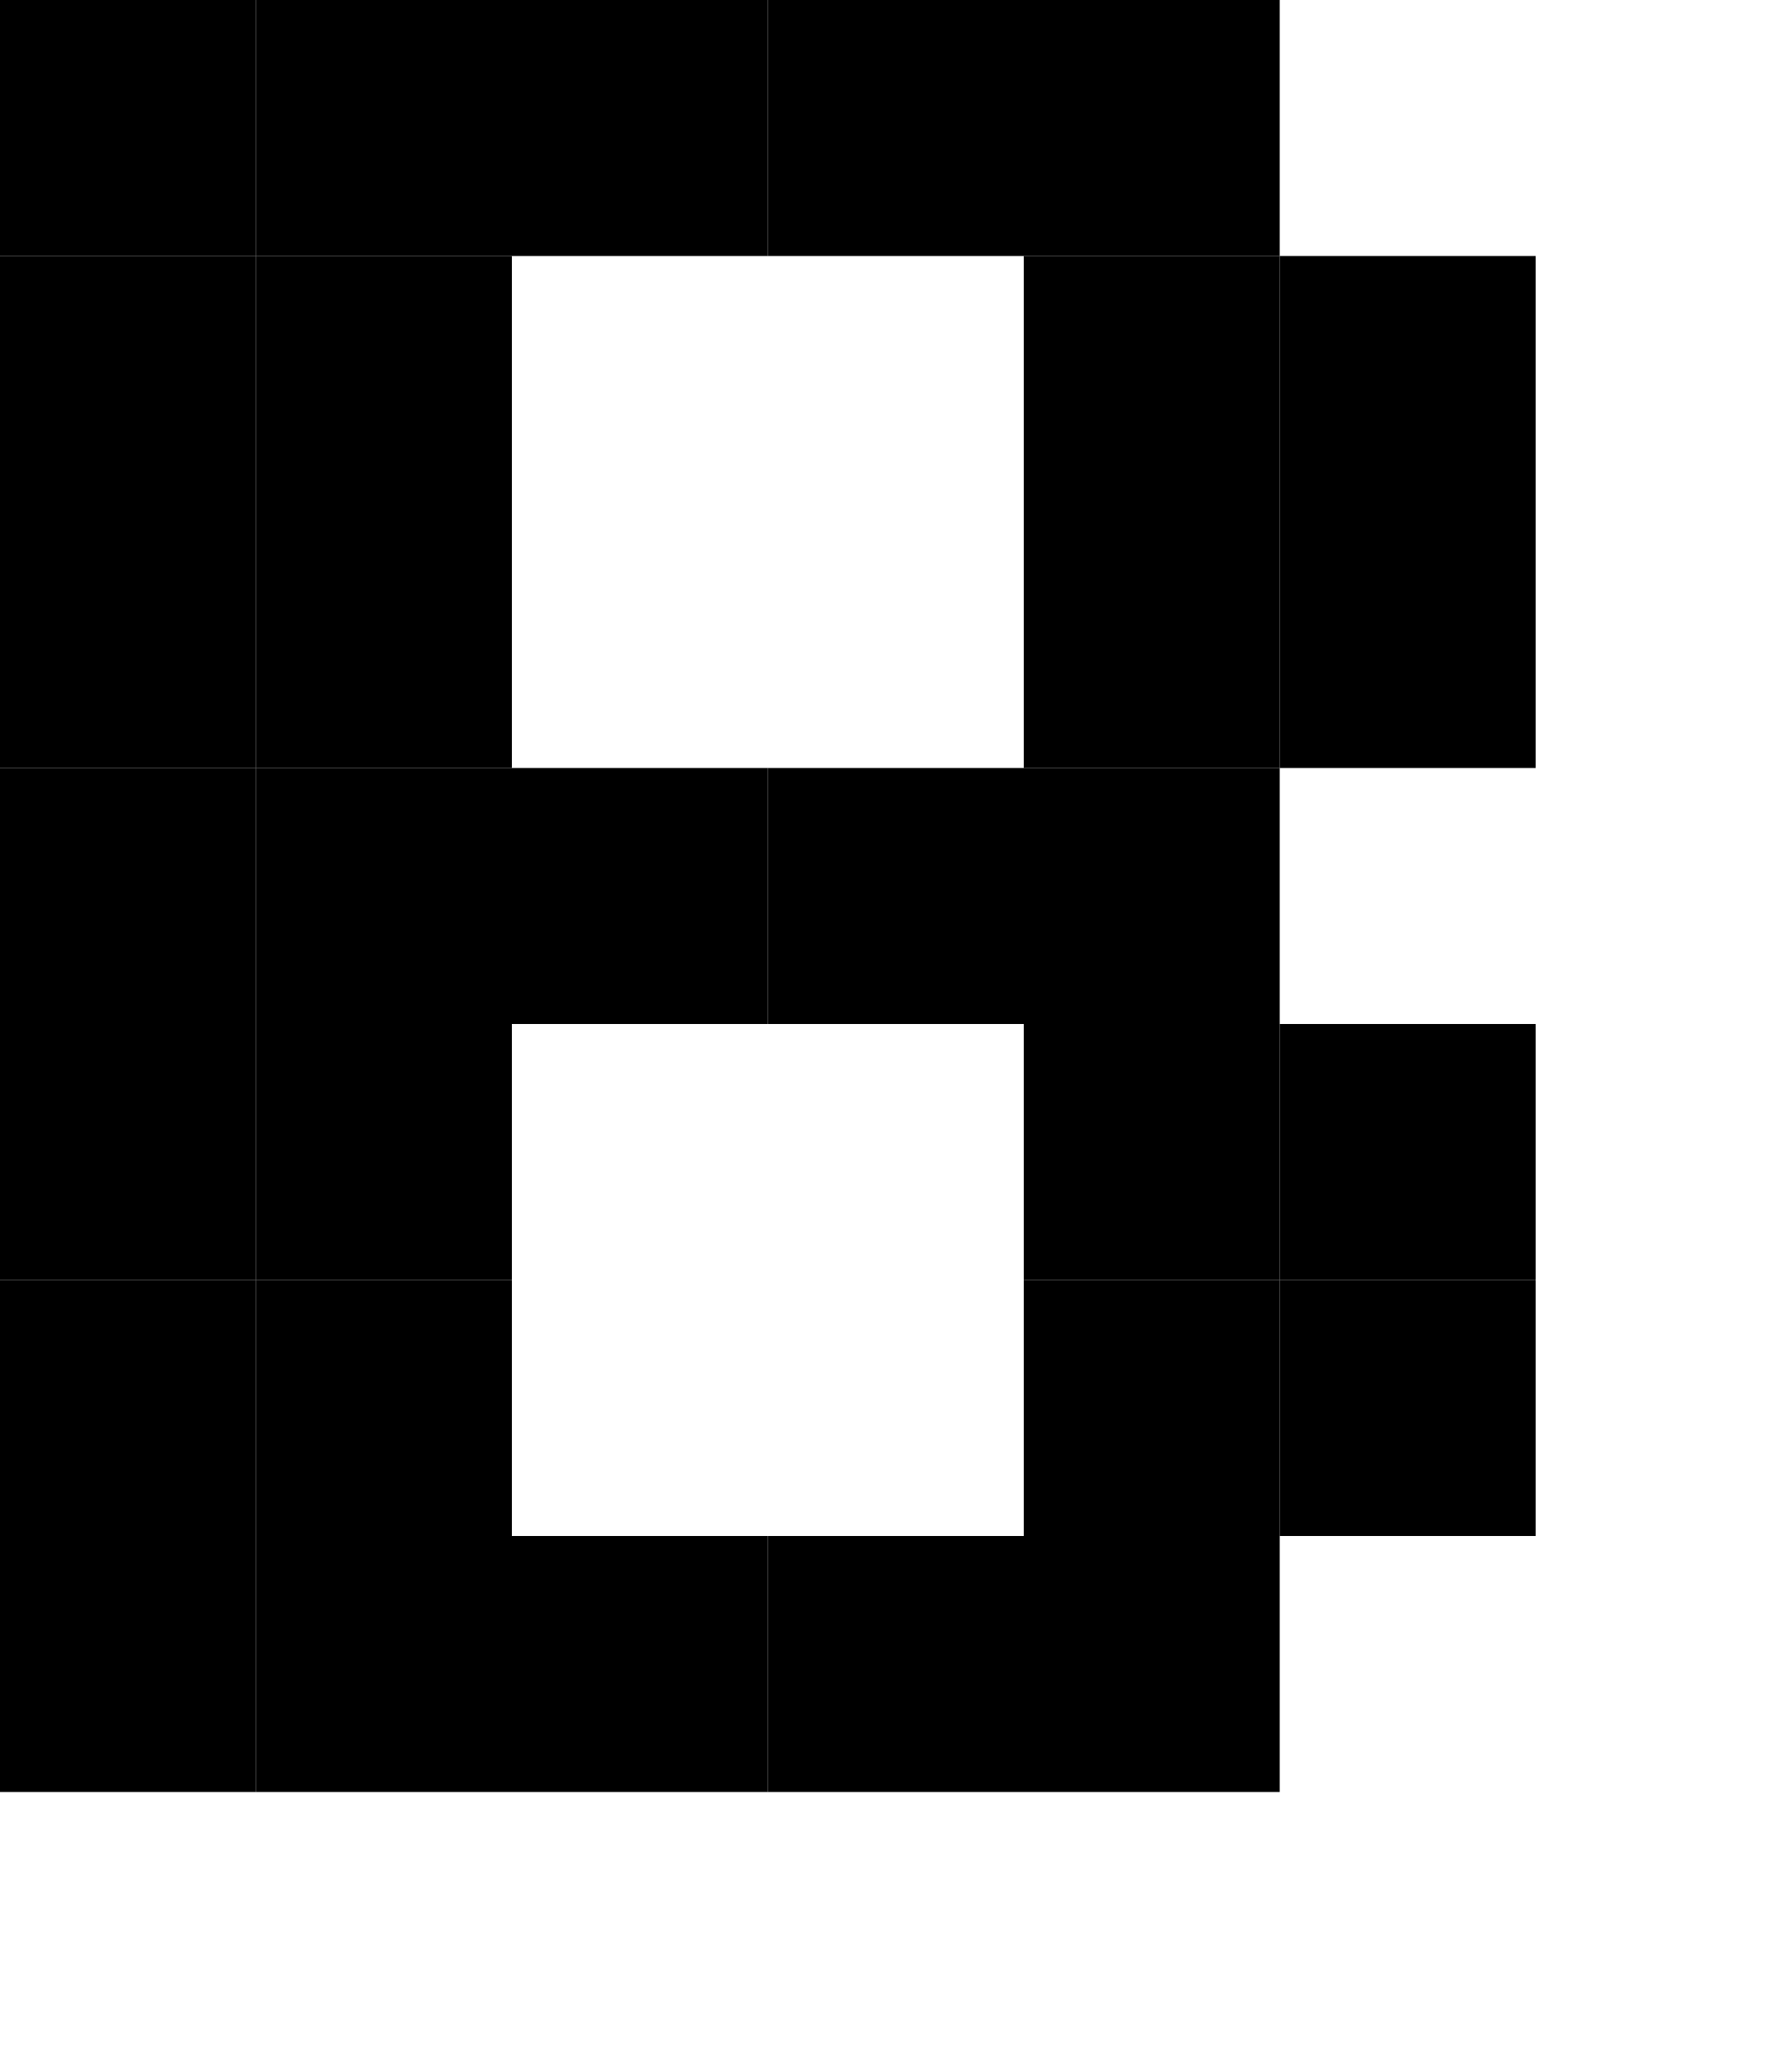
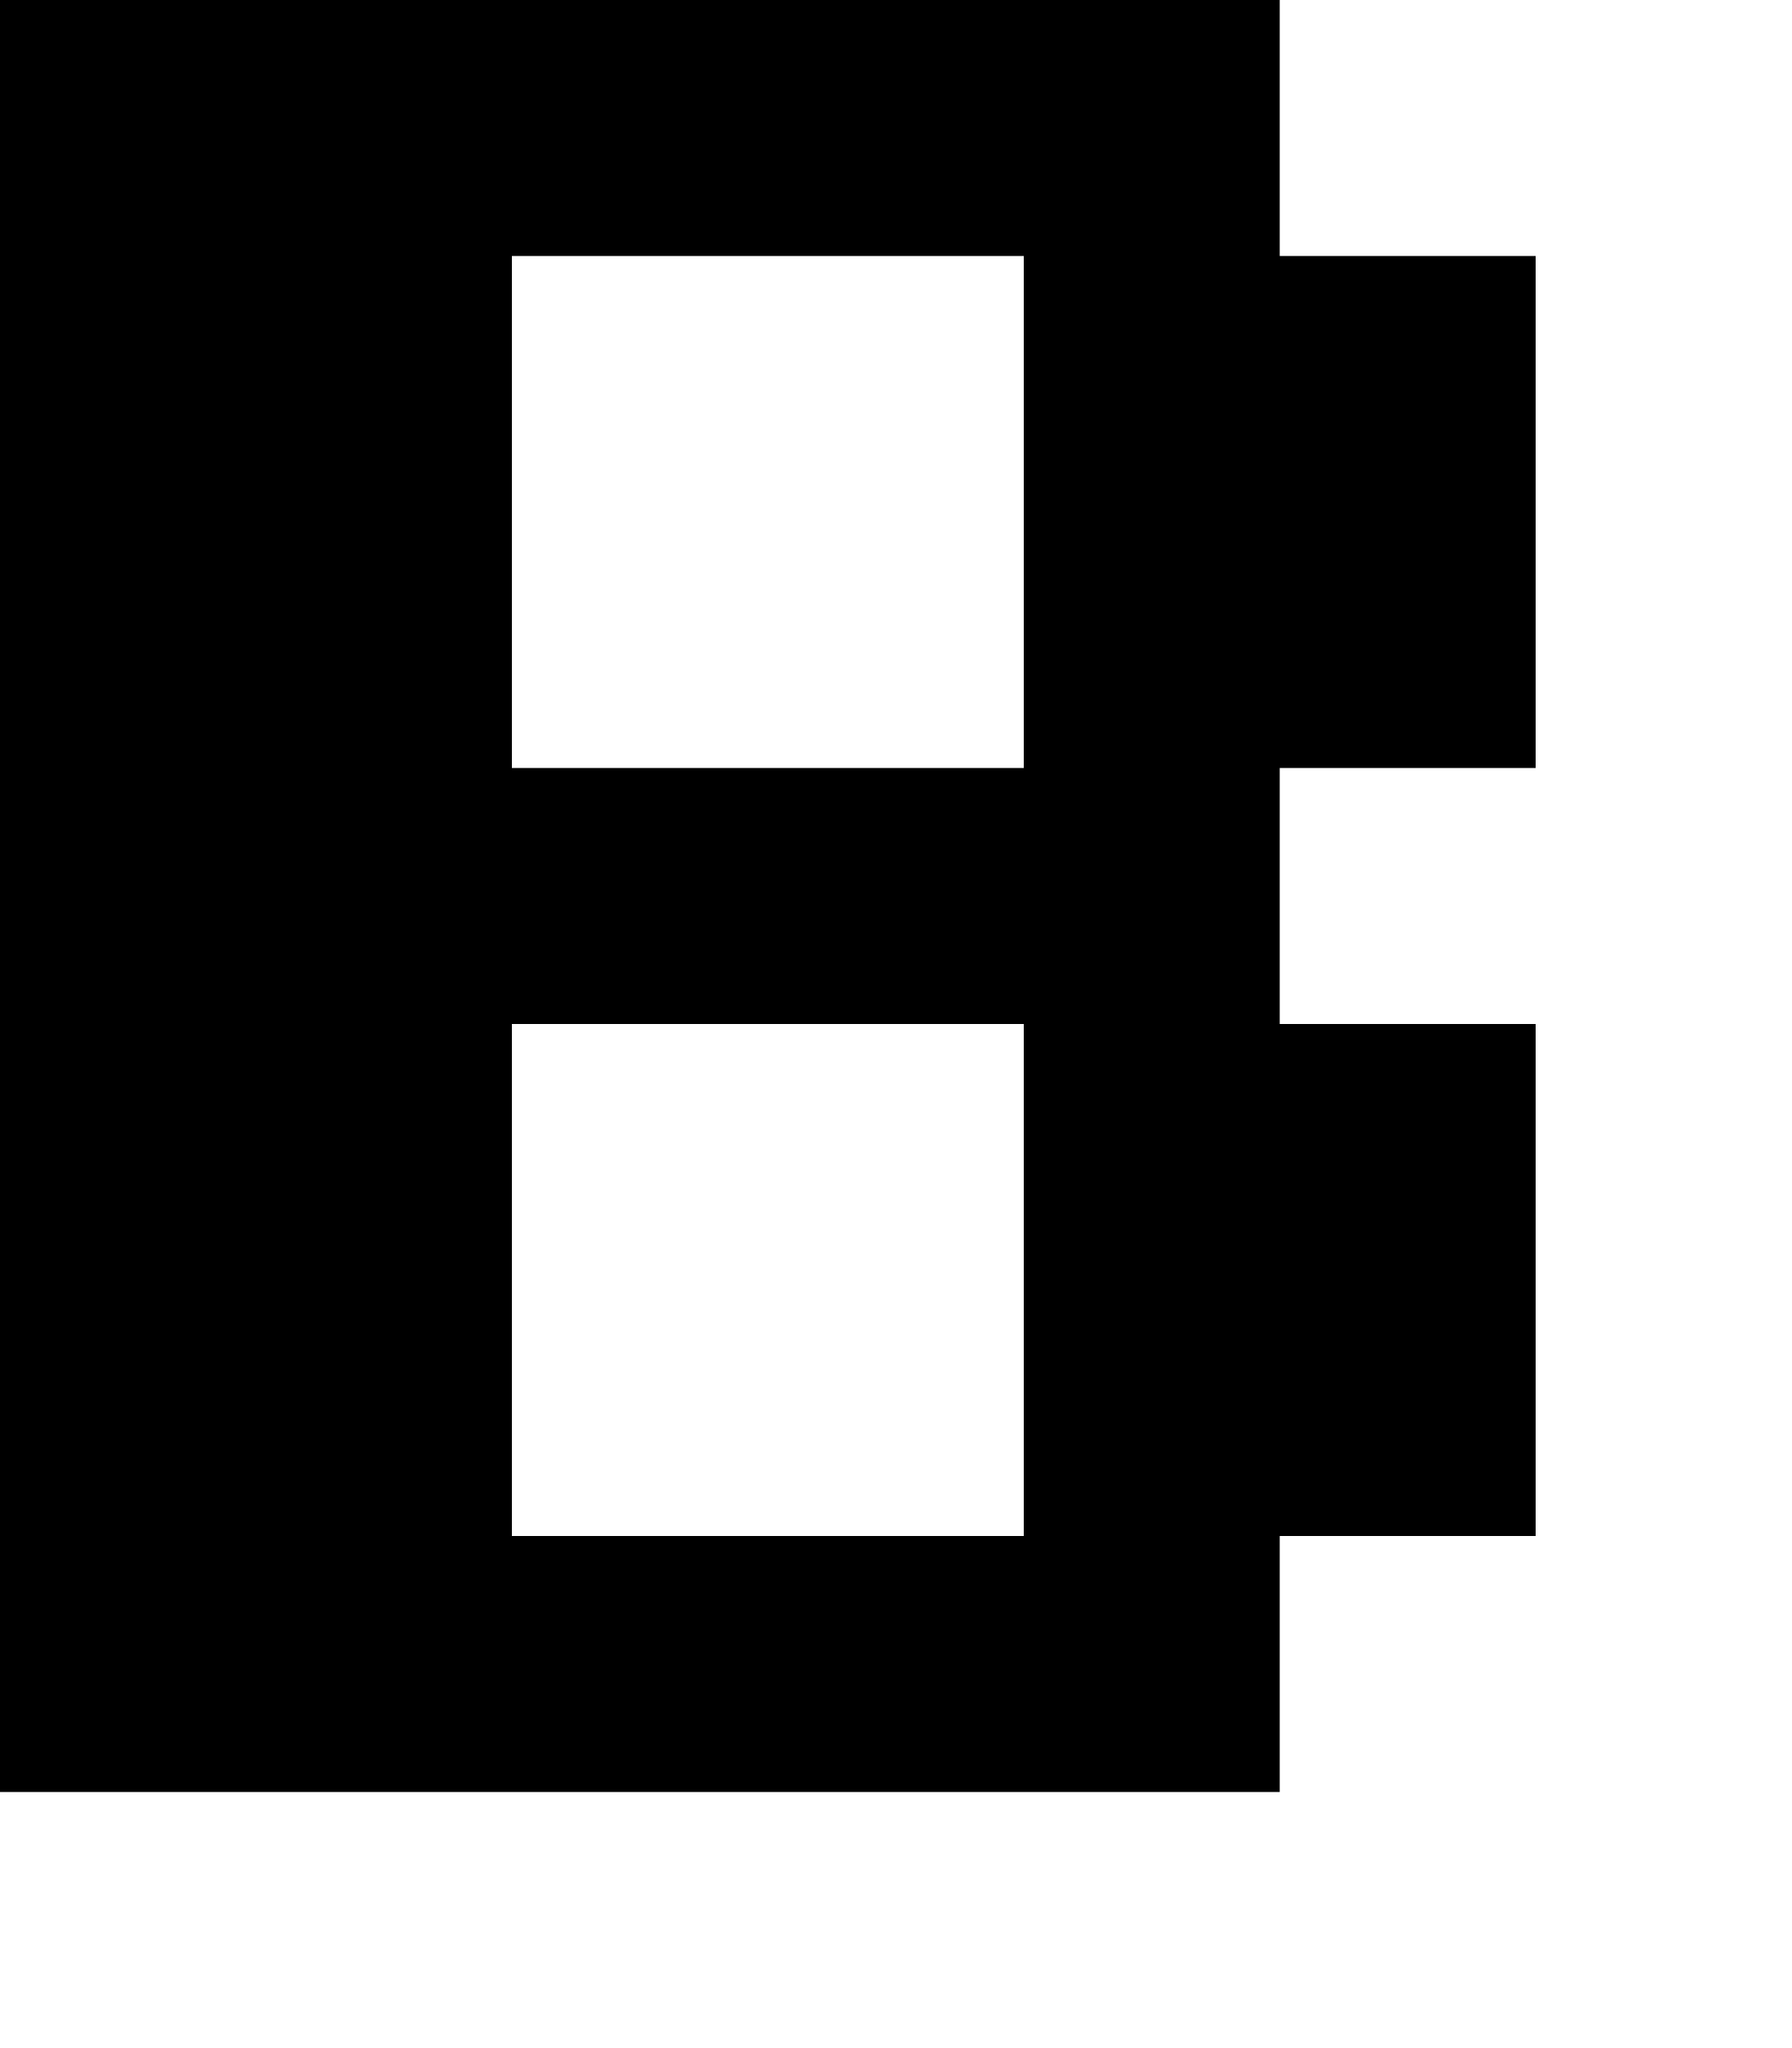
- <svg xmlns="http://www.w3.org/2000/svg" width="7px" height="8px" version="1.2" baseProfile="tiny" viewBox="0 0 7 8">
-   <g fill="#000">
-     <rect width="1" height="1" fill="#000" />
-     <rect x="1" width="1" height="1" fill="#000" />
-     <rect x="2" width="1" height="1" fill="#000" />
-     <rect width="1" height="1" fill="#000" x="3" />
-     <rect height="1" fill="#000" x="4" width="1" />
-     <rect height="1" fill="#000" y="1" width="1" />
-     <rect x="1" y="1" width="1" height="1" fill="#000" />
-     <rect x="4" y="1" width="1" height="1" fill="#000" />
-     <rect fill="#000" x="5" y="1" width="1" height="1" />
-     <rect y="2" width="1" height="1" fill="#000" />
-     <rect height="1" fill="#000" x="1" y="2" width="1" />
-     <rect x="4" y="2" width="1" height="1" fill="#000" />
-     <rect x="5" y="2" width="1" height="1" fill="#000" />
-     <rect fill="#000" y="3" width="1" height="1" />
-     <rect x="1" y="3" width="1" height="1" fill="#000" />
-     <rect x="2" y="3" width="1" height="1" fill="#000" />
-     <rect x="3" y="3" width="1" height="1" fill="#000" />
-     <rect width="1" height="1" fill="#000" x="4" y="3" />
-     <rect width="1" height="1" fill="#000" y="4" />
-     <rect fill="#000" x="1" y="4" width="1" height="1" />
-     <rect y="4" width="1" height="1" fill="#000" x="4" />
-     <rect width="1" height="1" fill="#000" x="5" y="4" />
-     <rect fill="#000" y="5" width="1" height="1" />
-     <rect x="1" y="5" width="1" height="1" fill="#000" />
-     <rect width="1" height="1" fill="#000" x="4" y="5" />
-     <rect x="5" y="5" width="1" height="1" fill="#000" />
-     <rect fill="#000" y="6" width="1" height="1" />
-     <rect width="1" height="1" fill="#000" x="1" y="6" />
-     <rect x="2" y="6" width="1" height="1" fill="#000" />
-     <rect y="6" width="1" height="1" fill="#000" x="3" />
-     <rect x="4" y="6" width="1" height="1" fill="#000" />
-   </g>
+ <svg xmlns="http://www.w3.org/2000/svg" width="7" height="8" version="1.2">
+   <path d="M0 0v7h5V6h1V4H5V3h1V1H5V0H0zm2 1h2v2H2V1zm0 3h2v2H2V4z" />
</svg>
